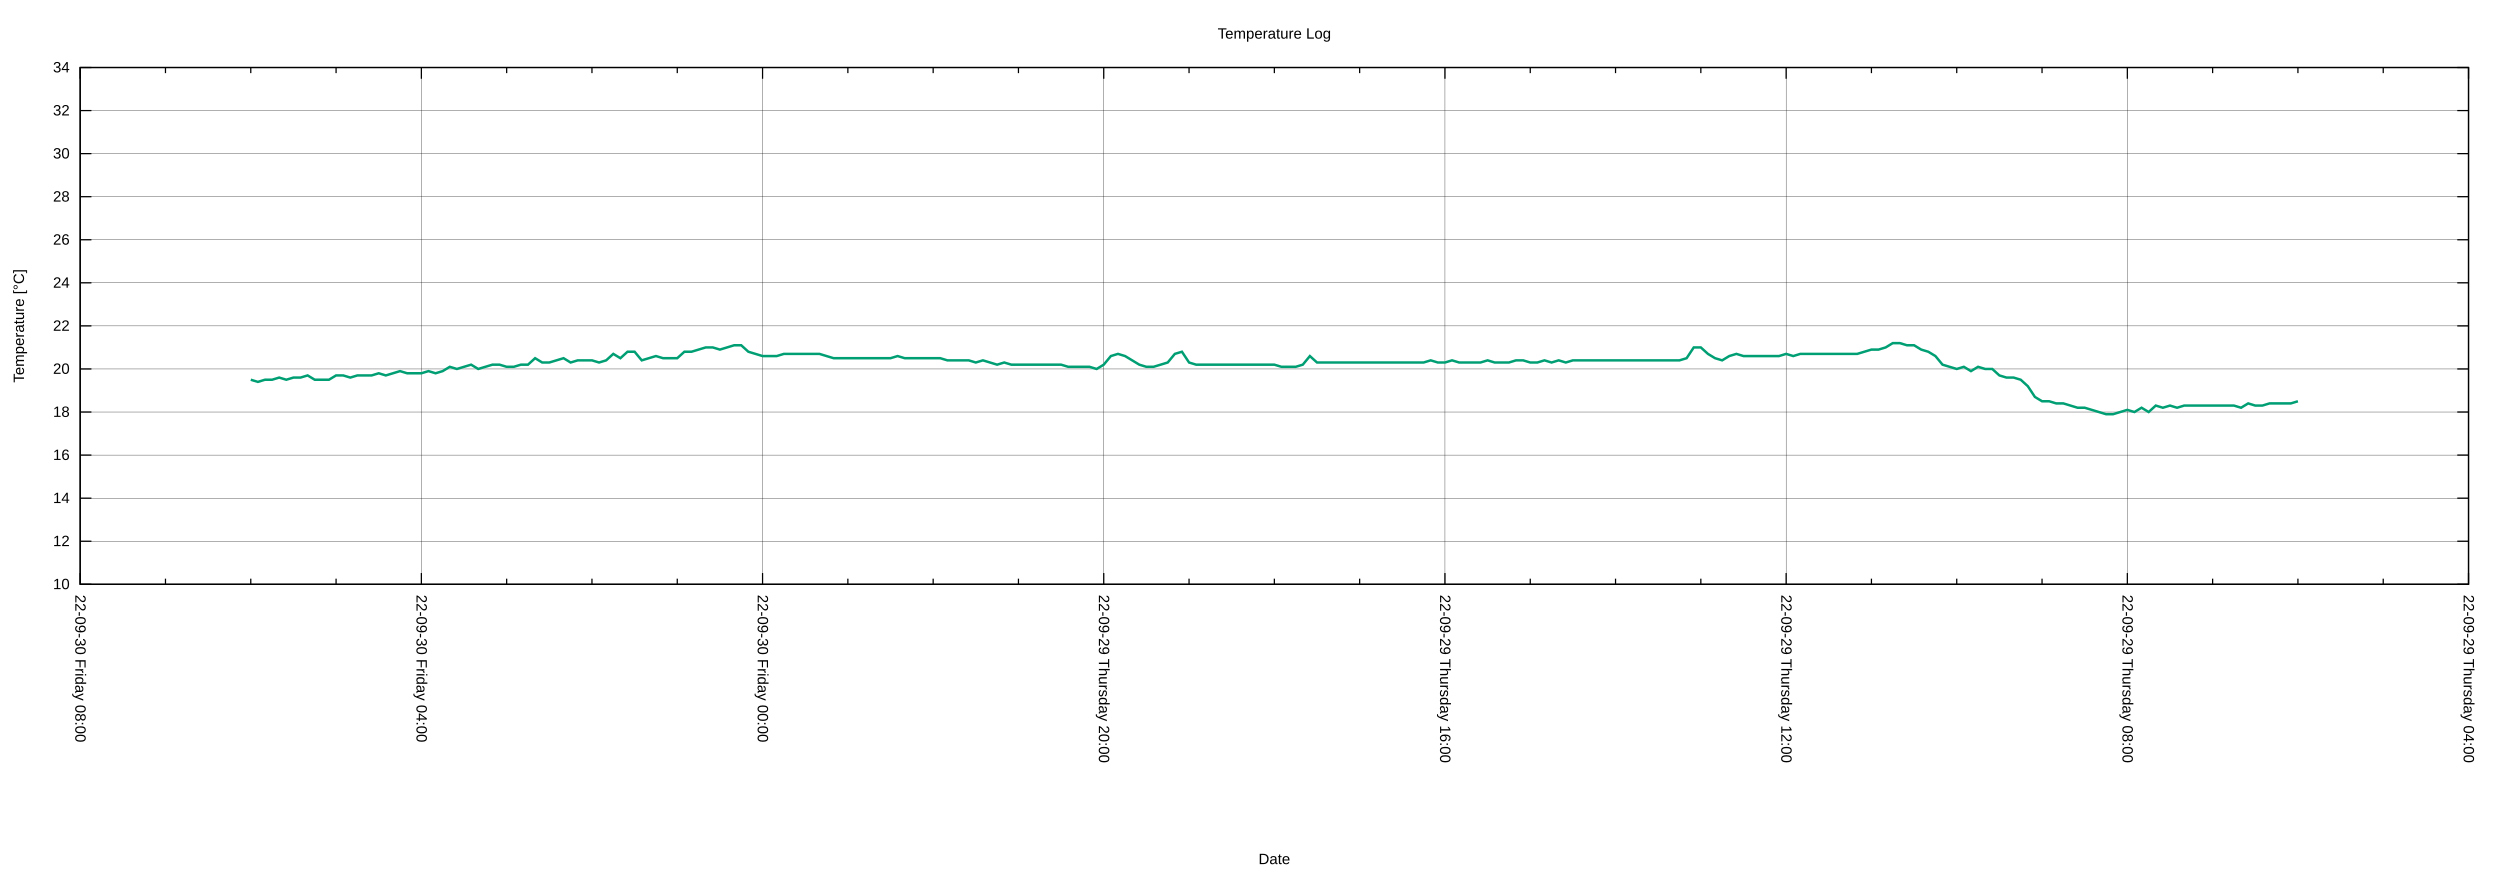
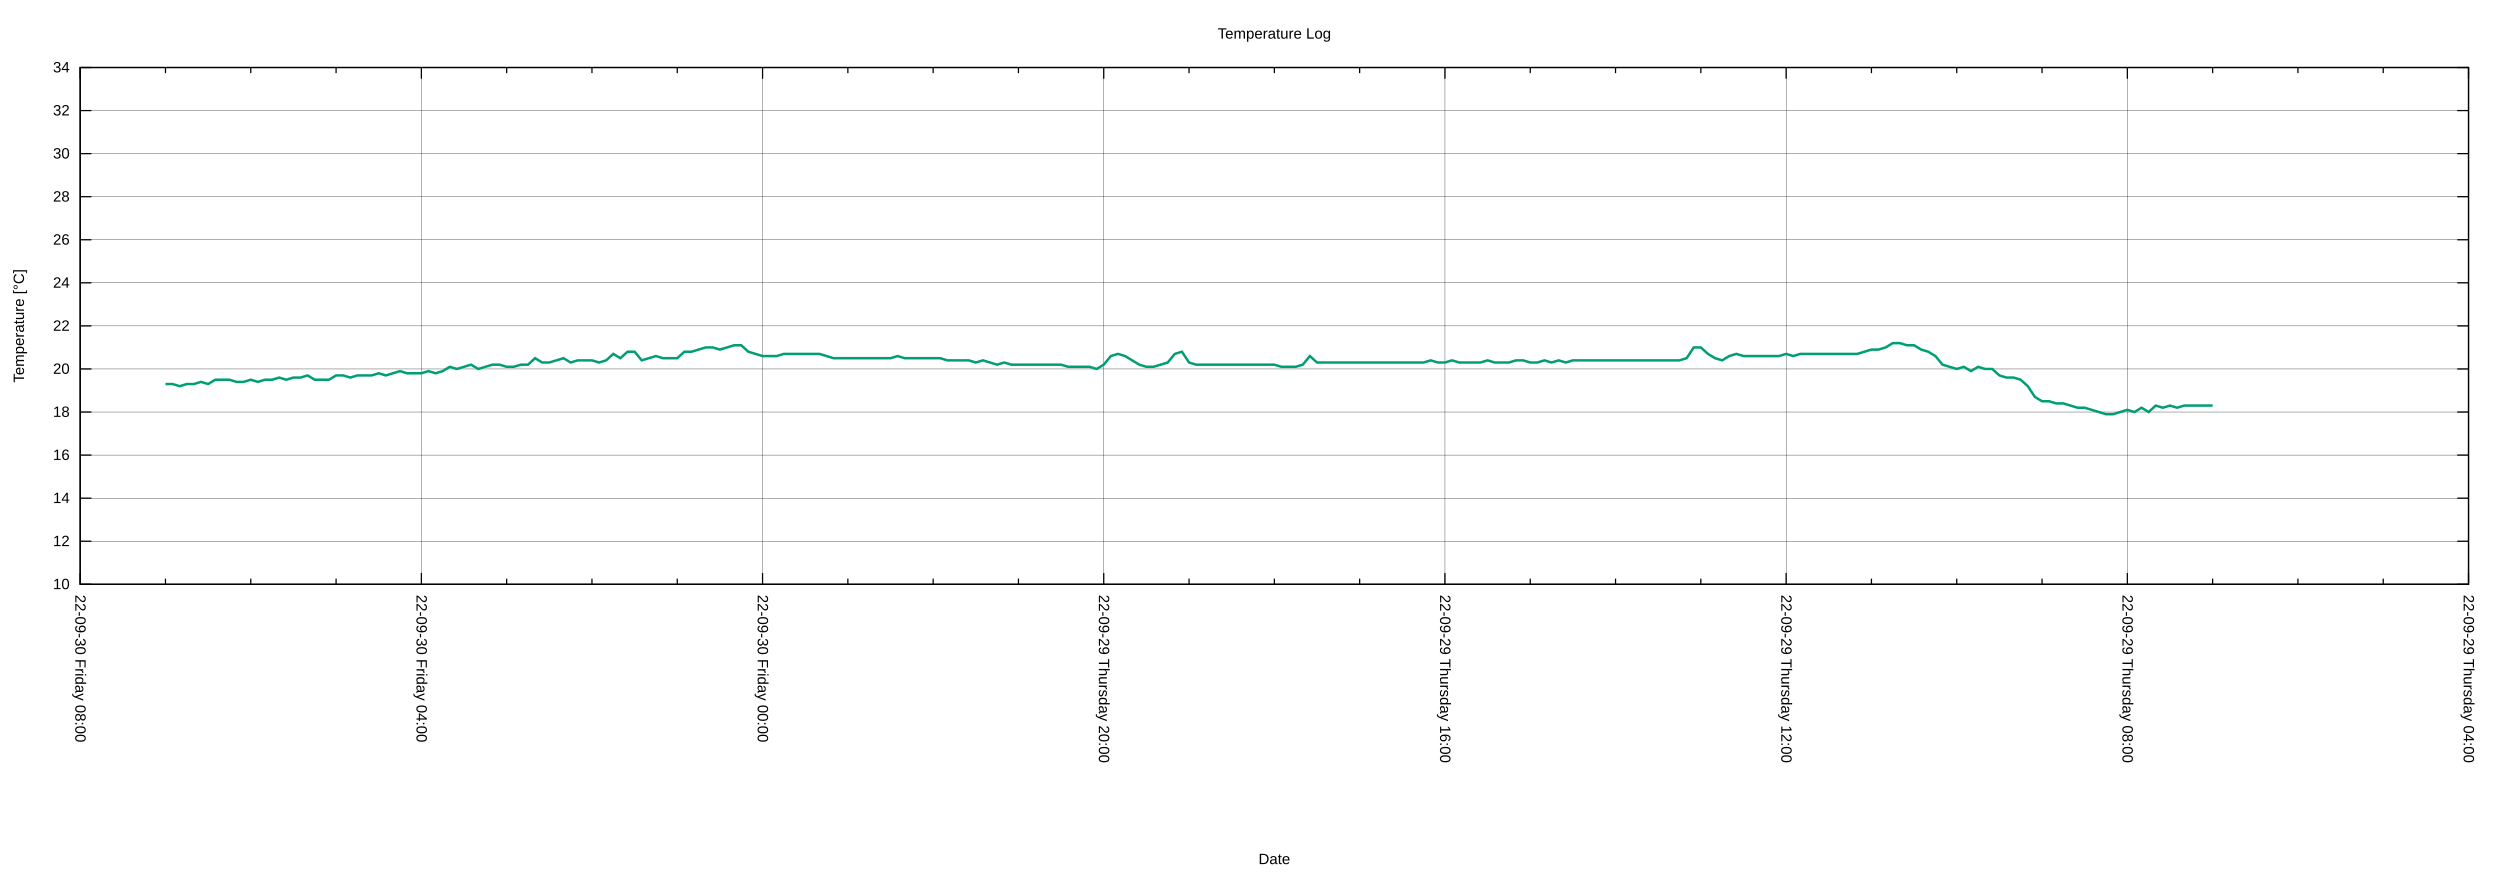
<svg xmlns="http://www.w3.org/2000/svg" xmlns:xlink="http://www.w3.org/1999/xlink" width="2000" height="700" viewBox="0 0 2000 700">
  <g id="gnuplot_canvas">
    <rect x="0" y="0" width="2000" height="700" fill="none" />
    <defs>
      <circle id="gpDot" r="0.5" stroke-width="0.5" stroke="currentColor" />
      <path id="gpPt0" stroke-width="0.222" stroke="currentColor" d="M-1,0 h2 M0,-1 v2" />
      <path id="gpPt1" stroke-width="0.222" stroke="currentColor" d="M-1,-1 L1,1 M1,-1 L-1,1" />
      <path id="gpPt2" stroke-width="0.222" stroke="currentColor" d="M-1,0 L1,0 M0,-1 L0,1 M-1,-1 L1,1 M-1,1 L1,-1" />
      <rect id="gpPt3" stroke-width="0.222" stroke="currentColor" x="-1" y="-1" width="2" height="2" />
      <rect id="gpPt4" stroke-width="0.222" stroke="currentColor" fill="currentColor" x="-1" y="-1" width="2" height="2" />
      <circle id="gpPt5" stroke-width="0.222" stroke="currentColor" cx="0" cy="0" r="1" />
      <use xlink:href="#gpPt5" id="gpPt6" fill="currentColor" stroke="none" />
      <path id="gpPt7" stroke-width="0.222" stroke="currentColor" d="M0,-1.33 L-1.33,0.67 L1.33,0.67 z" />
      <use xlink:href="#gpPt7" id="gpPt8" fill="currentColor" stroke="none" />
      <use xlink:href="#gpPt7" id="gpPt9" stroke="currentColor" transform="rotate(180)" />
      <use xlink:href="#gpPt9" id="gpPt10" fill="currentColor" stroke="none" />
      <use xlink:href="#gpPt3" id="gpPt11" stroke="currentColor" transform="rotate(45)" />
      <use xlink:href="#gpPt11" id="gpPt12" fill="currentColor" stroke="none" />
      <path id="gpPt13" stroke-width="0.222" stroke="currentColor" d="M0,1.330 L1.265,0.411 L0.782,-1.067 L-0.782,-1.076 L-1.265,0.411 z" />
      <use xlink:href="#gpPt13" id="gpPt14" fill="currentColor" stroke="none" />
      <filter id="textbox" filterUnits="objectBoundingBox" x="0" y="0" height="1" width="1">
        <feFlood flood-color="white" flood-opacity="1" result="bgnd" />
        <feComposite in="SourceGraphic" in2="bgnd" operator="atop" />
      </filter>
      <filter id="greybox" filterUnits="objectBoundingBox" x="0" y="0" height="1" width="1">
        <feFlood flood-color="lightgrey" flood-opacity="1" result="grey" />
        <feComposite in="SourceGraphic" in2="grey" operator="atop" />
      </filter>
    </defs>
    <g fill="none" color="white" stroke="currentColor" stroke-width="1.00" stroke-linecap="butt" stroke-linejoin="miter">
</g>
    <g fill="none" color="black" stroke="currentColor" stroke-width="1.00" stroke-linecap="butt" stroke-linejoin="miter">
</g>
    <g fill="none" color="black" stroke="black" stroke-width="0.25" stroke-linecap="butt" stroke-linejoin="miter">
</g>
    <g fill="none" color="black" stroke="currentColor" stroke-width="0.25" stroke-linecap="butt" stroke-linejoin="miter">
      <path stroke="black" class="gridline" d="M64.14,467.43 L1974.82,467.43  " />
    </g>
    <g fill="none" color="black" stroke="black" stroke-width="1.00" stroke-linecap="butt" stroke-linejoin="miter">
</g>
    <g fill="none" color="black" stroke="currentColor" stroke-width="1.00" stroke-linecap="butt" stroke-linejoin="miter">
      <path stroke="black" d="M64.14,467.43 L73.14,467.43 M1974.82,467.43 L1965.82,467.43  " />
      <g transform="translate(55.75,471.33)" stroke="none" fill="black" font-family="Arial" font-size="12.00" text-anchor="end">
        <text>
          <tspan font-family="Arial"> 10</tspan>
        </text>
      </g>
    </g>
    <g fill="none" color="black" stroke="currentColor" stroke-width="1.00" stroke-linecap="butt" stroke-linejoin="miter">
</g>
    <g fill="none" color="black" stroke="black" stroke-width="0.25" stroke-linecap="butt" stroke-linejoin="miter">
</g>
    <g fill="none" color="black" stroke="currentColor" stroke-width="0.25" stroke-linecap="butt" stroke-linejoin="miter">
      <path stroke="black" class="gridline" d="M64.14,432.98 L1974.82,432.98  " />
    </g>
    <g fill="none" color="black" stroke="black" stroke-width="1.00" stroke-linecap="butt" stroke-linejoin="miter">
</g>
    <g fill="none" color="black" stroke="currentColor" stroke-width="1.00" stroke-linecap="butt" stroke-linejoin="miter">
      <path stroke="black" d="M64.14,432.98 L73.14,432.98 M1974.82,432.98 L1965.82,432.98  " />
      <g transform="translate(55.75,436.88)" stroke="none" fill="black" font-family="Arial" font-size="12.00" text-anchor="end">
        <text>
          <tspan font-family="Arial"> 12</tspan>
        </text>
      </g>
    </g>
    <g fill="none" color="black" stroke="currentColor" stroke-width="1.00" stroke-linecap="butt" stroke-linejoin="miter">
</g>
    <g fill="none" color="black" stroke="black" stroke-width="0.25" stroke-linecap="butt" stroke-linejoin="miter">
</g>
    <g fill="none" color="black" stroke="currentColor" stroke-width="0.25" stroke-linecap="butt" stroke-linejoin="miter">
      <path stroke="black" class="gridline" d="M64.14,398.53 L1974.82,398.53  " />
    </g>
    <g fill="none" color="black" stroke="black" stroke-width="1.00" stroke-linecap="butt" stroke-linejoin="miter">
</g>
    <g fill="none" color="black" stroke="currentColor" stroke-width="1.00" stroke-linecap="butt" stroke-linejoin="miter">
      <path stroke="black" d="M64.14,398.53 L73.14,398.53 M1974.82,398.53 L1965.82,398.53  " />
      <g transform="translate(55.75,402.43)" stroke="none" fill="black" font-family="Arial" font-size="12.00" text-anchor="end">
        <text>
          <tspan font-family="Arial"> 14</tspan>
        </text>
      </g>
    </g>
    <g fill="none" color="black" stroke="currentColor" stroke-width="1.00" stroke-linecap="butt" stroke-linejoin="miter">
</g>
    <g fill="none" color="black" stroke="black" stroke-width="0.25" stroke-linecap="butt" stroke-linejoin="miter">
</g>
    <g fill="none" color="black" stroke="currentColor" stroke-width="0.25" stroke-linecap="butt" stroke-linejoin="miter">
      <path stroke="black" class="gridline" d="M64.14,364.07 L1974.82,364.07  " />
    </g>
    <g fill="none" color="black" stroke="black" stroke-width="1.00" stroke-linecap="butt" stroke-linejoin="miter">
</g>
    <g fill="none" color="black" stroke="currentColor" stroke-width="1.00" stroke-linecap="butt" stroke-linejoin="miter">
      <path stroke="black" d="M64.14,364.07 L73.14,364.07 M1974.82,364.07 L1965.82,364.07  " />
      <g transform="translate(55.75,367.97)" stroke="none" fill="black" font-family="Arial" font-size="12.00" text-anchor="end">
        <text>
          <tspan font-family="Arial"> 16</tspan>
        </text>
      </g>
    </g>
    <g fill="none" color="black" stroke="currentColor" stroke-width="1.00" stroke-linecap="butt" stroke-linejoin="miter">
</g>
    <g fill="none" color="black" stroke="black" stroke-width="0.25" stroke-linecap="butt" stroke-linejoin="miter">
</g>
    <g fill="none" color="black" stroke="currentColor" stroke-width="0.25" stroke-linecap="butt" stroke-linejoin="miter">
      <path stroke="black" class="gridline" d="M64.14,329.62 L1974.82,329.62  " />
    </g>
    <g fill="none" color="black" stroke="black" stroke-width="1.00" stroke-linecap="butt" stroke-linejoin="miter">
</g>
    <g fill="none" color="black" stroke="currentColor" stroke-width="1.00" stroke-linecap="butt" stroke-linejoin="miter">
      <path stroke="black" d="M64.14,329.62 L73.14,329.62 M1974.82,329.62 L1965.82,329.62  " />
      <g transform="translate(55.75,333.52)" stroke="none" fill="black" font-family="Arial" font-size="12.00" text-anchor="end">
        <text>
          <tspan font-family="Arial"> 18</tspan>
        </text>
      </g>
    </g>
    <g fill="none" color="black" stroke="currentColor" stroke-width="1.00" stroke-linecap="butt" stroke-linejoin="miter">
</g>
    <g fill="none" color="black" stroke="black" stroke-width="0.25" stroke-linecap="butt" stroke-linejoin="miter">
</g>
    <g fill="none" color="black" stroke="currentColor" stroke-width="0.25" stroke-linecap="butt" stroke-linejoin="miter">
      <path stroke="black" class="gridline" d="M64.14,295.17 L1974.82,295.17  " />
    </g>
    <g fill="none" color="black" stroke="black" stroke-width="1.00" stroke-linecap="butt" stroke-linejoin="miter">
</g>
    <g fill="none" color="black" stroke="currentColor" stroke-width="1.00" stroke-linecap="butt" stroke-linejoin="miter">
      <path stroke="black" d="M64.14,295.17 L73.14,295.17 M1974.82,295.17 L1965.82,295.17  " />
      <g transform="translate(55.75,299.07)" stroke="none" fill="black" font-family="Arial" font-size="12.00" text-anchor="end">
        <text>
          <tspan font-family="Arial"> 20</tspan>
        </text>
      </g>
    </g>
    <g fill="none" color="black" stroke="currentColor" stroke-width="1.00" stroke-linecap="butt" stroke-linejoin="miter">
</g>
    <g fill="none" color="black" stroke="black" stroke-width="0.25" stroke-linecap="butt" stroke-linejoin="miter">
</g>
    <g fill="none" color="black" stroke="currentColor" stroke-width="0.25" stroke-linecap="butt" stroke-linejoin="miter">
      <path stroke="black" class="gridline" d="M64.14,260.72 L1974.82,260.72  " />
    </g>
    <g fill="none" color="black" stroke="black" stroke-width="1.00" stroke-linecap="butt" stroke-linejoin="miter">
</g>
    <g fill="none" color="black" stroke="currentColor" stroke-width="1.00" stroke-linecap="butt" stroke-linejoin="miter">
      <path stroke="black" d="M64.14,260.72 L73.14,260.72 M1974.82,260.72 L1965.82,260.72  " />
      <g transform="translate(55.75,264.62)" stroke="none" fill="black" font-family="Arial" font-size="12.00" text-anchor="end">
        <text>
          <tspan font-family="Arial"> 22</tspan>
        </text>
      </g>
    </g>
    <g fill="none" color="black" stroke="currentColor" stroke-width="1.00" stroke-linecap="butt" stroke-linejoin="miter">
</g>
    <g fill="none" color="black" stroke="black" stroke-width="0.25" stroke-linecap="butt" stroke-linejoin="miter">
</g>
    <g fill="none" color="black" stroke="currentColor" stroke-width="0.25" stroke-linecap="butt" stroke-linejoin="miter">
      <path stroke="black" class="gridline" d="M64.14,226.27 L1974.82,226.27  " />
    </g>
    <g fill="none" color="black" stroke="black" stroke-width="1.00" stroke-linecap="butt" stroke-linejoin="miter">
</g>
    <g fill="none" color="black" stroke="currentColor" stroke-width="1.00" stroke-linecap="butt" stroke-linejoin="miter">
      <path stroke="black" d="M64.14,226.27 L73.14,226.27 M1974.82,226.27 L1965.82,226.27  " />
      <g transform="translate(55.75,230.17)" stroke="none" fill="black" font-family="Arial" font-size="12.00" text-anchor="end">
        <text>
          <tspan font-family="Arial"> 24</tspan>
        </text>
      </g>
    </g>
    <g fill="none" color="black" stroke="currentColor" stroke-width="1.00" stroke-linecap="butt" stroke-linejoin="miter">
</g>
    <g fill="none" color="black" stroke="black" stroke-width="0.25" stroke-linecap="butt" stroke-linejoin="miter">
</g>
    <g fill="none" color="black" stroke="currentColor" stroke-width="0.25" stroke-linecap="butt" stroke-linejoin="miter">
      <path stroke="black" class="gridline" d="M64.14,191.82 L1974.82,191.82  " />
    </g>
    <g fill="none" color="black" stroke="black" stroke-width="1.00" stroke-linecap="butt" stroke-linejoin="miter">
</g>
    <g fill="none" color="black" stroke="currentColor" stroke-width="1.00" stroke-linecap="butt" stroke-linejoin="miter">
      <path stroke="black" d="M64.14,191.82 L73.14,191.82 M1974.82,191.82 L1965.82,191.82  " />
      <g transform="translate(55.75,195.72)" stroke="none" fill="black" font-family="Arial" font-size="12.00" text-anchor="end">
        <text>
          <tspan font-family="Arial"> 26</tspan>
        </text>
      </g>
    </g>
    <g fill="none" color="black" stroke="currentColor" stroke-width="1.00" stroke-linecap="butt" stroke-linejoin="miter">
</g>
    <g fill="none" color="black" stroke="black" stroke-width="0.25" stroke-linecap="butt" stroke-linejoin="miter">
</g>
    <g fill="none" color="black" stroke="currentColor" stroke-width="0.25" stroke-linecap="butt" stroke-linejoin="miter">
      <path stroke="black" class="gridline" d="M64.14,157.36 L1974.82,157.36  " />
    </g>
    <g fill="none" color="black" stroke="black" stroke-width="1.00" stroke-linecap="butt" stroke-linejoin="miter">
</g>
    <g fill="none" color="black" stroke="currentColor" stroke-width="1.00" stroke-linecap="butt" stroke-linejoin="miter">
      <path stroke="black" d="M64.14,157.36 L73.14,157.36 M1974.82,157.36 L1965.82,157.36  " />
      <g transform="translate(55.75,161.26)" stroke="none" fill="black" font-family="Arial" font-size="12.00" text-anchor="end">
        <text>
          <tspan font-family="Arial"> 28</tspan>
        </text>
      </g>
    </g>
    <g fill="none" color="black" stroke="currentColor" stroke-width="1.00" stroke-linecap="butt" stroke-linejoin="miter">
</g>
    <g fill="none" color="black" stroke="black" stroke-width="0.25" stroke-linecap="butt" stroke-linejoin="miter">
</g>
    <g fill="none" color="black" stroke="currentColor" stroke-width="0.25" stroke-linecap="butt" stroke-linejoin="miter">
      <path stroke="black" class="gridline" d="M64.14,122.91 L1974.82,122.91  " />
    </g>
    <g fill="none" color="black" stroke="black" stroke-width="1.00" stroke-linecap="butt" stroke-linejoin="miter">
</g>
    <g fill="none" color="black" stroke="currentColor" stroke-width="1.00" stroke-linecap="butt" stroke-linejoin="miter">
      <path stroke="black" d="M64.14,122.91 L73.14,122.91 M1974.82,122.91 L1965.82,122.91  " />
      <g transform="translate(55.75,126.81)" stroke="none" fill="black" font-family="Arial" font-size="12.00" text-anchor="end">
        <text>
          <tspan font-family="Arial"> 30</tspan>
        </text>
      </g>
    </g>
    <g fill="none" color="black" stroke="currentColor" stroke-width="1.00" stroke-linecap="butt" stroke-linejoin="miter">
</g>
    <g fill="none" color="black" stroke="black" stroke-width="0.25" stroke-linecap="butt" stroke-linejoin="miter">
</g>
    <g fill="none" color="black" stroke="currentColor" stroke-width="0.25" stroke-linecap="butt" stroke-linejoin="miter">
      <path stroke="black" class="gridline" d="M64.14,88.46 L1974.82,88.46  " />
    </g>
    <g fill="none" color="black" stroke="black" stroke-width="1.00" stroke-linecap="butt" stroke-linejoin="miter">
</g>
    <g fill="none" color="black" stroke="currentColor" stroke-width="1.00" stroke-linecap="butt" stroke-linejoin="miter">
      <path stroke="black" d="M64.14,88.46 L73.14,88.46 M1974.82,88.46 L1965.82,88.46  " />
      <g transform="translate(55.75,92.36)" stroke="none" fill="black" font-family="Arial" font-size="12.00" text-anchor="end">
        <text>
          <tspan font-family="Arial"> 32</tspan>
        </text>
      </g>
    </g>
    <g fill="none" color="black" stroke="currentColor" stroke-width="1.00" stroke-linecap="butt" stroke-linejoin="miter">
</g>
    <g fill="none" color="black" stroke="black" stroke-width="0.25" stroke-linecap="butt" stroke-linejoin="miter">
</g>
    <g fill="none" color="black" stroke="currentColor" stroke-width="0.25" stroke-linecap="butt" stroke-linejoin="miter">
      <path stroke="black" class="gridline" d="M64.14,54.01 L1974.82,54.01  " />
    </g>
    <g fill="none" color="black" stroke="black" stroke-width="1.00" stroke-linecap="butt" stroke-linejoin="miter">
</g>
    <g fill="none" color="black" stroke="currentColor" stroke-width="1.00" stroke-linecap="butt" stroke-linejoin="miter">
      <path stroke="black" d="M64.14,54.01 L73.14,54.01 M1974.82,54.01 L1965.82,54.01  " />
      <g transform="translate(55.75,57.91)" stroke="none" fill="black" font-family="Arial" font-size="12.00" text-anchor="end">
        <text>
          <tspan font-family="Arial"> 34</tspan>
        </text>
      </g>
    </g>
    <g fill="none" color="black" stroke="currentColor" stroke-width="1.00" stroke-linecap="butt" stroke-linejoin="miter">
</g>
    <g fill="none" color="black" stroke="black" stroke-width="0.25" stroke-linecap="butt" stroke-linejoin="miter">
</g>
    <g fill="none" color="black" stroke="currentColor" stroke-width="0.25" stroke-linecap="butt" stroke-linejoin="miter">
      <path stroke="black" class="gridline" d="M1974.82,467.43 L1974.82,54.01  " />
    </g>
    <g fill="none" color="black" stroke="black" stroke-width="1.00" stroke-linecap="butt" stroke-linejoin="miter">
</g>
    <g fill="none" color="black" stroke="currentColor" stroke-width="1.00" stroke-linecap="butt" stroke-linejoin="miter">
      <path stroke="black" d="M1974.82,467.43 L1974.82,458.43 M1974.82,54.01 L1974.82,63.01  " />
      <g transform="translate(1970.92,475.82) rotate(90)" stroke="none" fill="black" font-family="Arial" font-size="12.00" text-anchor="start">
        <text>
          <tspan font-family="Arial">22-09-29 Thursday 04:00</tspan>
        </text>
      </g>
    </g>
    <g fill="none" color="black" stroke="currentColor" stroke-width="1.00" stroke-linecap="butt" stroke-linejoin="miter">
      <path stroke="black" d="M1906.58,467.43 L1906.58,462.93 M1906.58,54.01 L1906.58,58.51 M1838.34,467.43 L1838.34,462.93 M1838.34,54.01 L1838.34,58.51   M1770.10,467.43 L1770.10,462.93 M1770.10,54.01 L1770.10,58.51  " />
    </g>
    <g fill="none" color="black" stroke="black" stroke-width="0.25" stroke-linecap="butt" stroke-linejoin="miter">
</g>
    <g fill="none" color="black" stroke="currentColor" stroke-width="0.25" stroke-linecap="butt" stroke-linejoin="miter">
      <path stroke="black" class="gridline" d="M1701.87,467.43 L1701.87,54.01  " />
    </g>
    <g fill="none" color="black" stroke="black" stroke-width="1.00" stroke-linecap="butt" stroke-linejoin="miter">
</g>
    <g fill="none" color="black" stroke="currentColor" stroke-width="1.00" stroke-linecap="butt" stroke-linejoin="miter">
      <path stroke="black" d="M1701.87,467.43 L1701.87,458.43 M1701.87,54.01 L1701.87,63.01  " />
      <g transform="translate(1697.97,475.82) rotate(90)" stroke="none" fill="black" font-family="Arial" font-size="12.00" text-anchor="start">
        <text>
          <tspan font-family="Arial">22-09-29 Thursday 08:00</tspan>
        </text>
      </g>
    </g>
    <g fill="none" color="black" stroke="currentColor" stroke-width="1.00" stroke-linecap="butt" stroke-linejoin="miter">
      <path stroke="black" d="M1633.63,467.43 L1633.63,462.93 M1633.63,54.01 L1633.63,58.51 M1565.39,467.43 L1565.39,462.93 M1565.39,54.01 L1565.39,58.51   M1497.15,467.43 L1497.15,462.93 M1497.15,54.01 L1497.15,58.51  " />
    </g>
    <g fill="none" color="black" stroke="black" stroke-width="0.25" stroke-linecap="butt" stroke-linejoin="miter">
</g>
    <g fill="none" color="black" stroke="currentColor" stroke-width="0.25" stroke-linecap="butt" stroke-linejoin="miter">
      <path stroke="black" class="gridline" d="M1428.91,467.43 L1428.91,54.01  " />
    </g>
    <g fill="none" color="black" stroke="black" stroke-width="1.00" stroke-linecap="butt" stroke-linejoin="miter">
</g>
    <g fill="none" color="black" stroke="currentColor" stroke-width="1.00" stroke-linecap="butt" stroke-linejoin="miter">
      <path stroke="black" d="M1428.91,467.43 L1428.91,458.43 M1428.91,54.01 L1428.91,63.01  " />
      <g transform="translate(1425.01,475.82) rotate(90)" stroke="none" fill="black" font-family="Arial" font-size="12.00" text-anchor="start">
        <text>
          <tspan font-family="Arial">22-09-29 Thursday 12:00</tspan>
        </text>
      </g>
    </g>
    <g fill="none" color="black" stroke="currentColor" stroke-width="1.00" stroke-linecap="butt" stroke-linejoin="miter">
      <path stroke="black" d="M1360.67,467.43 L1360.67,462.93 M1360.67,54.01 L1360.67,58.51 M1292.43,467.43 L1292.43,462.93 M1292.43,54.01 L1292.43,58.51   M1224.20,467.43 L1224.20,462.93 M1224.20,54.01 L1224.20,58.51  " />
    </g>
    <g fill="none" color="black" stroke="black" stroke-width="0.25" stroke-linecap="butt" stroke-linejoin="miter">
</g>
    <g fill="none" color="black" stroke="currentColor" stroke-width="0.25" stroke-linecap="butt" stroke-linejoin="miter">
      <path stroke="black" class="gridline" d="M1155.96,467.43 L1155.96,54.01  " />
    </g>
    <g fill="none" color="black" stroke="black" stroke-width="1.00" stroke-linecap="butt" stroke-linejoin="miter">
</g>
    <g fill="none" color="black" stroke="currentColor" stroke-width="1.00" stroke-linecap="butt" stroke-linejoin="miter">
      <path stroke="black" d="M1155.96,467.43 L1155.96,458.43 M1155.96,54.01 L1155.96,63.01  " />
      <g transform="translate(1152.06,475.82) rotate(90)" stroke="none" fill="black" font-family="Arial" font-size="12.00" text-anchor="start">
        <text>
          <tspan font-family="Arial">22-09-29 Thursday 16:00</tspan>
        </text>
      </g>
    </g>
    <g fill="none" color="black" stroke="currentColor" stroke-width="1.00" stroke-linecap="butt" stroke-linejoin="miter">
      <path stroke="black" d="M1087.72,467.43 L1087.72,462.93 M1087.72,54.01 L1087.72,58.51 M1019.48,467.43 L1019.48,462.93 M1019.48,54.01 L1019.48,58.51   M951.24,467.43 L951.24,462.93 M951.24,54.01 L951.24,58.51  " />
    </g>
    <g fill="none" color="black" stroke="black" stroke-width="0.25" stroke-linecap="butt" stroke-linejoin="miter">
</g>
    <g fill="none" color="black" stroke="currentColor" stroke-width="0.25" stroke-linecap="butt" stroke-linejoin="miter">
      <path stroke="black" class="gridline" d="M883.00,467.43 L883.00,54.01  " />
    </g>
    <g fill="none" color="black" stroke="black" stroke-width="1.00" stroke-linecap="butt" stroke-linejoin="miter">
</g>
    <g fill="none" color="black" stroke="currentColor" stroke-width="1.00" stroke-linecap="butt" stroke-linejoin="miter">
      <path stroke="black" d="M883.00,467.43 L883.00,458.43 M883.00,54.01 L883.00,63.01  " />
      <g transform="translate(879.10,475.82) rotate(90)" stroke="none" fill="black" font-family="Arial" font-size="12.00" text-anchor="start">
        <text>
          <tspan font-family="Arial">22-09-29 Thursday 20:00</tspan>
        </text>
      </g>
    </g>
    <g fill="none" color="black" stroke="currentColor" stroke-width="1.00" stroke-linecap="butt" stroke-linejoin="miter">
      <path stroke="black" d="M814.76,467.43 L814.76,462.93 M814.76,54.01 L814.76,58.51 M746.53,467.43 L746.53,462.93 M746.53,54.01 L746.53,58.51   M678.29,467.43 L678.29,462.93 M678.29,54.01 L678.29,58.51  " />
    </g>
    <g fill="none" color="black" stroke="black" stroke-width="0.25" stroke-linecap="butt" stroke-linejoin="miter">
</g>
    <g fill="none" color="black" stroke="currentColor" stroke-width="0.25" stroke-linecap="butt" stroke-linejoin="miter">
      <path stroke="black" class="gridline" d="M610.05,467.43 L610.05,54.01  " />
    </g>
    <g fill="none" color="black" stroke="black" stroke-width="1.00" stroke-linecap="butt" stroke-linejoin="miter">
</g>
    <g fill="none" color="black" stroke="currentColor" stroke-width="1.00" stroke-linecap="butt" stroke-linejoin="miter">
      <path stroke="black" d="M610.05,467.43 L610.05,458.43 M610.05,54.01 L610.05,63.01  " />
      <g transform="translate(606.15,475.82) rotate(90)" stroke="none" fill="black" font-family="Arial" font-size="12.00" text-anchor="start">
        <text>
          <tspan font-family="Arial">22-09-30 Friday 00:00</tspan>
        </text>
      </g>
    </g>
    <g fill="none" color="black" stroke="currentColor" stroke-width="1.00" stroke-linecap="butt" stroke-linejoin="miter">
      <path stroke="black" d="M541.81,467.43 L541.81,462.93 M541.81,54.01 L541.81,58.51 M473.57,467.43 L473.57,462.93 M473.57,54.01 L473.57,58.51   M405.33,467.43 L405.33,462.93 M405.33,54.01 L405.33,58.51  " />
    </g>
    <g fill="none" color="black" stroke="black" stroke-width="0.25" stroke-linecap="butt" stroke-linejoin="miter">
</g>
    <g fill="none" color="black" stroke="currentColor" stroke-width="0.25" stroke-linecap="butt" stroke-linejoin="miter">
      <path stroke="black" class="gridline" d="M337.09,467.43 L337.09,54.01  " />
    </g>
    <g fill="none" color="black" stroke="black" stroke-width="1.00" stroke-linecap="butt" stroke-linejoin="miter">
</g>
    <g fill="none" color="black" stroke="currentColor" stroke-width="1.00" stroke-linecap="butt" stroke-linejoin="miter">
      <path stroke="black" d="M337.09,467.43 L337.09,458.43 M337.09,54.01 L337.09,63.01  " />
      <g transform="translate(333.19,475.82) rotate(90)" stroke="none" fill="black" font-family="Arial" font-size="12.00" text-anchor="start">
        <text>
          <tspan font-family="Arial">22-09-30 Friday 04:00</tspan>
        </text>
      </g>
    </g>
    <g fill="none" color="black" stroke="currentColor" stroke-width="1.00" stroke-linecap="butt" stroke-linejoin="miter">
      <path stroke="black" d="M268.86,467.43 L268.86,462.93 M268.86,54.01 L268.86,58.51 M200.62,467.43 L200.62,462.93 M200.62,54.01 L200.62,58.51   M132.38,467.43 L132.38,462.93 M132.38,54.01 L132.38,58.51  " />
    </g>
    <g fill="none" color="black" stroke="black" stroke-width="0.25" stroke-linecap="butt" stroke-linejoin="miter">
</g>
    <g fill="none" color="black" stroke="currentColor" stroke-width="0.25" stroke-linecap="butt" stroke-linejoin="miter">
      <path stroke="black" class="gridline" d="M64.14,467.43 L64.14,54.01  " />
    </g>
    <g fill="none" color="black" stroke="black" stroke-width="1.00" stroke-linecap="butt" stroke-linejoin="miter">
</g>
    <g fill="none" color="black" stroke="currentColor" stroke-width="1.00" stroke-linecap="butt" stroke-linejoin="miter">
      <path stroke="black" d="M64.14,467.43 L64.14,458.43 M64.14,54.01 L64.14,63.01  " />
      <g transform="translate(60.24,475.82) rotate(90)" stroke="none" fill="black" font-family="Arial" font-size="12.00" text-anchor="start">
        <text>
          <tspan font-family="Arial">22-09-30 Friday 08:00</tspan>
        </text>
      </g>
    </g>
    <g fill="none" color="black" stroke="currentColor" stroke-width="1.00" stroke-linecap="butt" stroke-linejoin="miter">
</g>
    <g fill="none" color="black" stroke="currentColor" stroke-width="1.00" stroke-linecap="butt" stroke-linejoin="miter">
      <path stroke="black" d="M64.14,54.01 L64.14,467.43 L1974.82,467.43 L1974.82,54.01 L64.14,54.01 Z  " />
    </g>
    <g fill="none" color="black" stroke="currentColor" stroke-width="1.00" stroke-linecap="butt" stroke-linejoin="miter">
      <g transform="translate(19.18,260.72) rotate(270)" stroke="none" fill="black" font-family="Arial" font-size="12.00" text-anchor="middle">
        <text>
          <tspan font-family="Arial">Temperature [°C]</tspan>
        </text>
      </g>
    </g>
    <g fill="none" color="black" stroke="currentColor" stroke-width="1.00" stroke-linecap="butt" stroke-linejoin="miter">
      <g transform="translate(1019.48,691.30)" stroke="none" fill="black" font-family="Arial" font-size="12.00" text-anchor="middle">
        <text>
          <tspan font-family="Arial">Date</tspan>
        </text>
      </g>
    </g>
    <g fill="none" color="black" stroke="currentColor" stroke-width="1.00" stroke-linecap="butt" stroke-linejoin="miter">
</g>
    <g id="gnuplot_plot_1">
      <g fill="none" color="white" stroke="currentColor" stroke-width="2.00" stroke-linecap="butt" stroke-linejoin="miter">
</g>
      <g fill="none" color="black" stroke="currentColor" stroke-width="2.00" stroke-linecap="butt" stroke-linejoin="miter">
-         <path stroke="rgb(  0, 158, 115)" d="M200.62,303.78 L206.30,305.51 L211.99,303.78 L217.68,303.78 L223.36,302.06 L229.05,303.78 L234.74,302.06 L240.42,302.06   L246.11,300.34 L251.80,303.78 L257.48,303.78 L263.17,303.78 L268.86,300.34 L274.54,300.34 L280.23,302.06 L285.92,300.34   L291.60,300.34 L297.29,300.34 L302.98,298.62 L308.66,300.34 L314.35,298.62 L320.03,296.89 L325.72,298.62 L331.41,298.62   L337.09,298.62 L342.78,296.89 L348.47,298.62 L354.15,296.89 L359.84,293.45 L365.53,295.17 L371.21,293.45 L376.90,291.73   L382.59,295.17 L388.27,293.45 L393.96,291.73 L399.65,291.73 L405.33,293.45 L411.02,293.45 L416.71,291.73 L422.39,291.73   L428.08,286.56 L433.77,290.00 L439.45,290.00 L445.14,288.28 L450.83,286.56 L456.51,290.00 L462.20,288.28 L467.88,288.28   L473.57,288.28 L479.26,290.00 L484.94,288.28 L490.63,283.11 L496.32,286.56 L502.00,281.39 L507.69,281.39 L513.38,288.28   L519.06,286.56 L524.75,284.84 L530.44,286.56 L536.12,286.56 L541.81,286.56 L547.50,281.39 L553.18,281.39 L558.87,279.67   L564.56,277.95 L570.24,277.95 L575.93,279.67 L581.62,277.95 L587.30,276.22 L592.99,276.22 L598.68,281.39 L604.36,283.11   L610.05,284.84 L615.74,284.84 L621.42,284.84 L627.11,283.11 L632.79,283.11 L638.48,283.11 L644.17,283.11 L649.85,283.11   L655.54,283.11 L661.23,284.84 L666.91,286.56 L672.60,286.56 L678.29,286.56 L683.97,286.56 L689.66,286.56 L695.35,286.56   L701.03,286.56 L706.72,286.56 L712.41,286.56 L718.09,284.84 L723.78,286.56 L729.47,286.56 L735.15,286.56 L740.84,286.56   L746.53,286.56 L752.21,286.56 L757.90,288.28 L763.59,288.28 L769.27,288.28 L774.96,288.28 L780.65,290.00 L786.33,288.28   L792.02,290.00 L797.70,291.73 L803.39,290.00 L809.08,291.73 L814.76,291.73 L820.45,291.73 L826.14,291.73 L831.82,291.73   L837.51,291.73 L843.20,291.73 L848.88,291.73 L854.57,293.45 L860.26,293.45 L865.94,293.45 L871.63,293.45 L877.32,295.17   L883.00,291.73 L888.69,284.84 L894.38,283.11 L900.06,284.84 L905.75,288.28 L911.44,291.73 L917.12,293.45 L922.81,293.45   L928.50,291.73 L934.18,290.00 L939.87,283.11 L945.55,281.39 L951.24,290.00 L956.93,291.73 L962.61,291.73 L968.30,291.73   L973.99,291.73 L979.67,291.73 L985.36,291.73 L991.05,291.73 L996.73,291.73 L1002.42,291.73 L1008.11,291.73 L1013.79,291.73   L1019.48,291.73 L1025.17,293.45 L1030.85,293.45 L1036.54,293.45 L1042.23,291.73 L1047.91,284.84 L1053.60,290.00 L1059.29,290.00   L1064.97,290.00 L1070.66,290.00 L1076.35,290.00 L1082.03,290.00 L1087.72,290.00 L1093.41,290.00 L1099.09,290.00 L1104.78,290.00   L1110.46,290.00 L1116.15,290.00 L1121.84,290.00 L1127.52,290.00 L1133.21,290.00 L1138.90,290.00 L1144.58,288.28 L1150.27,290.00   L1155.96,290.00 L1161.64,288.28 L1167.33,290.00 L1173.02,290.00 L1178.70,290.00 L1184.39,290.00 L1190.08,288.28 L1195.76,290.00   L1201.45,290.00 L1207.14,290.00 L1212.82,288.28 L1218.51,288.28 L1224.20,290.00 L1229.88,290.00 L1235.57,288.28 L1241.26,290.00   L1246.94,288.28 L1252.63,290.00 L1258.32,288.28 L1264.00,288.28 L1269.69,288.28 L1275.37,288.28 L1281.06,288.28 L1286.75,288.28   L1292.43,288.28 L1298.12,288.28 L1303.81,288.28 L1309.49,288.28 L1315.18,288.28 L1320.87,288.28 L1326.55,288.28 L1332.24,288.28   L1337.93,288.28 L1343.61,288.28 L1349.30,286.56 L1354.99,277.95 L1360.67,277.95 L1366.36,283.11 L1372.05,286.56 L1377.73,288.28   L1383.42,284.84 L1389.11,283.11 L1394.79,284.84 L1400.48,284.84 L1406.17,284.84 L1411.85,284.84 L1417.54,284.84 L1423.22,284.84   L1428.91,283.11 L1434.60,284.84 L1440.28,283.11 L1445.97,283.11 L1451.66,283.11 L1457.34,283.11 L1463.03,283.11 L1468.72,283.11   L1474.40,283.11 L1480.09,283.11 L1485.78,283.11 L1491.46,281.39 L1497.15,279.67 L1502.84,279.67 L1508.52,277.95 L1514.21,274.50   L1519.90,274.50 L1525.58,276.22 L1531.27,276.22 L1536.96,279.67 L1542.64,281.39 L1548.33,284.84 L1554.02,291.73 L1559.70,293.45   L1565.39,295.17 L1571.08,293.45 L1576.76,296.89 L1582.45,293.45 L1588.13,295.17 L1593.82,295.17 L1599.51,300.34 L1605.19,302.06   L1610.88,302.06 L1616.57,303.78 L1622.25,308.95 L1627.94,317.57 L1633.63,321.01 L1639.31,321.01 L1645.00,322.73 L1650.69,322.73   L1656.37,324.46 L1662.06,326.18 L1667.75,326.18 L1673.43,327.90 L1679.12,329.62 L1684.81,331.35 L1690.49,331.35 L1696.18,329.62   L1701.87,327.90 L1707.55,329.62 L1713.24,326.18 L1718.93,329.62 L1724.61,324.46 L1730.30,326.18 L1735.99,324.46 L1741.67,326.18   L1747.36,324.46 L1753.04,324.46 L1758.73,324.46 L1764.42,324.46 L1770.10,324.46 L1775.79,324.46 L1781.48,324.46 L1787.16,324.46   L1792.85,326.18 L1798.54,322.73 L1804.22,324.46 L1809.91,324.46 L1815.60,322.73 L1821.28,322.73 L1826.97,322.73 L1832.66,322.73   L1838.34,321.01  " />
+         <path stroke="rgb(  0, 158, 115)" d="M132.38,307.23 L138.07,307.23 L143.75,308.95 L149.44,307.23 L155.12,307.23 L160.81,305.51 L166.50,307.23 L172.18,303.78   L177.87,303.78 L183.56,303.78 L189.24,305.51 L194.93,305.51 L200.62,303.78 L206.30,305.51 L211.99,303.78 L217.68,303.78   L223.36,302.06 L229.05,303.78 L234.74,302.06 L240.42,302.06 L246.11,300.34 L251.80,303.78 L257.48,303.78 L263.17,303.78   L268.86,300.34 L274.54,300.34 L280.23,302.06 L285.92,300.34 L291.60,300.34 L297.29,300.34 L302.98,298.62 L308.66,300.34   L314.35,298.62 L320.03,296.89 L325.72,298.62 L331.41,298.62 L337.09,298.62 L342.78,296.89 L348.47,298.62 L354.15,296.89   L359.84,293.45 L365.53,295.17 L371.21,293.45 L376.90,291.73 L382.59,295.17 L388.27,293.45 L393.96,291.73 L399.65,291.73   L405.33,293.45 L411.02,293.45 L416.71,291.73 L422.39,291.73 L428.08,286.56 L433.77,290.00 L439.45,290.00 L445.14,288.28   L450.83,286.56 L456.51,290.00 L462.20,288.28 L467.88,288.28 L473.57,288.28 L479.26,290.00 L484.94,288.28 L490.63,283.11   L496.32,286.56 L502.00,281.39 L507.69,281.39 L513.38,288.28 L519.06,286.56 L524.75,284.84 L530.44,286.56 L536.12,286.56   L541.81,286.56 L547.50,281.39 L553.18,281.39 L558.87,279.67 L564.56,277.95 L570.24,277.95 L575.93,279.67 L581.62,277.95   L587.30,276.22 L592.99,276.22 L598.68,281.39 L604.36,283.11 L610.05,284.84 L615.74,284.84 L621.42,284.84 L627.11,283.11   L632.79,283.11 L638.48,283.11 L644.17,283.11 L649.85,283.11 L655.54,283.11 L661.23,284.84 L666.91,286.56 L672.60,286.56   L678.29,286.56 L683.97,286.56 L689.66,286.56 L695.35,286.56 L701.03,286.56 L706.72,286.56 L712.41,286.56 L718.09,284.84   L723.78,286.56 L729.47,286.56 L735.15,286.56 L740.84,286.56 L746.53,286.56 L752.21,286.56 L757.90,288.28 L763.59,288.28   L769.27,288.28 L774.96,288.28 L780.65,290.00 L786.33,288.28 L792.02,290.00 L797.70,291.73 L803.39,290.00 L809.08,291.73   L814.76,291.73 L820.45,291.73 L826.14,291.73 L831.82,291.73 L837.51,291.73 L843.20,291.73 L848.88,291.73 L854.57,293.45   L860.26,293.45 L865.94,293.45 L871.63,293.45 L877.32,295.17 L883.00,291.73 L888.69,284.84 L894.38,283.11 L900.06,284.84   L905.75,288.28 L911.44,291.73 L917.12,293.45 L922.81,293.45 L928.50,291.73 L934.18,290.00 L939.87,283.11 L945.55,281.39   L951.24,290.00 L956.93,291.73 L962.61,291.73 L968.30,291.73 L973.99,291.73 L979.67,291.73 L985.36,291.73 L991.05,291.73   L996.73,291.73 L1002.42,291.73 L1008.11,291.73 L1013.79,291.73 L1019.48,291.73 L1025.17,293.45 L1030.85,293.45 L1036.54,293.45   L1042.23,291.73 L1047.91,284.84 L1053.60,290.00 L1059.29,290.00 L1064.97,290.00 L1070.66,290.00 L1076.35,290.00 L1082.03,290.00   L1087.72,290.00 L1093.41,290.00 L1099.09,290.00 L1104.78,290.00 L1110.46,290.00 L1116.15,290.00 L1121.84,290.00 L1127.52,290.00   L1133.21,290.00 L1138.90,290.00 L1144.58,288.28 L1150.27,290.00 L1155.96,290.00 L1161.64,288.28 L1167.33,290.00 L1173.02,290.00   L1178.70,290.00 L1184.39,290.00 L1190.08,288.28 L1195.76,290.00 L1201.45,290.00 L1207.14,290.00 L1212.82,288.28 L1218.51,288.28   L1224.20,290.00 L1229.88,290.00 L1235.57,288.28 L1241.26,290.00 L1246.94,288.28 L1252.63,290.00 L1258.32,288.28 L1264.00,288.28   L1269.69,288.28 L1275.37,288.28 L1281.06,288.28 L1286.75,288.28 L1292.43,288.28 L1298.12,288.28 L1303.81,288.28 L1309.49,288.28   L1315.18,288.28 L1320.87,288.28 L1326.55,288.28 L1332.24,288.28 L1337.93,288.28 L1343.61,288.28 L1349.30,286.56 L1354.99,277.95   L1360.67,277.95 L1366.36,283.11 L1372.05,286.56 L1377.73,288.28 L1383.42,284.84 L1389.11,283.11 L1394.79,284.84 L1400.48,284.84   L1406.17,284.84 L1411.85,284.84 L1417.54,284.84 L1423.22,284.84 L1428.91,283.11 L1434.60,284.84 L1440.28,283.11 L1445.97,283.11   L1451.66,283.11 L1457.34,283.11 L1463.03,283.11 L1468.72,283.11 L1474.40,283.11 L1480.09,283.11 L1485.78,283.11 L1491.46,281.39   L1497.15,279.67 L1502.84,279.67 L1508.52,277.95 L1514.21,274.50 L1519.90,274.50 L1525.58,276.22 L1531.27,276.22 L1536.96,279.67   L1542.64,281.39 L1548.33,284.84 L1554.02,291.73 L1559.70,293.45 L1565.39,295.17 L1571.08,293.45 L1576.76,296.89 L1582.45,293.45   L1588.13,295.17 L1593.82,295.17 L1599.51,300.34 L1605.19,302.06 L1610.88,302.06 L1616.57,303.78 L1622.25,308.95 L1627.94,317.57   L1633.63,321.01 L1639.31,321.01 L1645.00,322.73 L1650.69,322.73 L1656.37,324.46 L1662.06,326.18 L1667.75,326.18 L1673.43,327.90   L1679.12,329.62 L1684.81,331.35 L1690.49,331.35 L1696.18,329.62 L1701.87,327.90 L1707.55,329.62 L1713.24,326.18 L1718.93,329.62   L1724.61,324.46 L1730.30,326.18 L1735.99,324.46 L1741.67,326.18 L1747.36,324.46 L1753.04,324.46 L1758.73,324.46 L1764.42,324.46   L1770.10,324.46  " />
      </g>
    </g>
    <g fill="none" color="black" stroke="currentColor" stroke-width="2.00" stroke-linecap="butt" stroke-linejoin="miter">
</g>
    <g fill="none" color="black" stroke="black" stroke-width="1.00" stroke-linecap="butt" stroke-linejoin="miter">
</g>
    <g fill="none" color="black" stroke="currentColor" stroke-width="1.00" stroke-linecap="butt" stroke-linejoin="miter">
      <path stroke="black" d="M64.14,54.01 L64.14,467.43 L1974.82,467.43 L1974.82,54.01 L64.14,54.01 Z  " />
    </g>
    <g fill="none" color="black" stroke="currentColor" stroke-width="1.00" stroke-linecap="butt" stroke-linejoin="miter">
      <g transform="translate(1019.48,30.91)" stroke="none" fill="black" font-family="Arial" font-size="12.00" text-anchor="middle">
        <text>
          <tspan font-family="Arial">Temperature Log</tspan>
        </text>
      </g>
    </g>
    <g fill="none" color="black" stroke="currentColor" stroke-width="1.00" stroke-linecap="butt" stroke-linejoin="miter">
</g>
  </g>
</svg>
